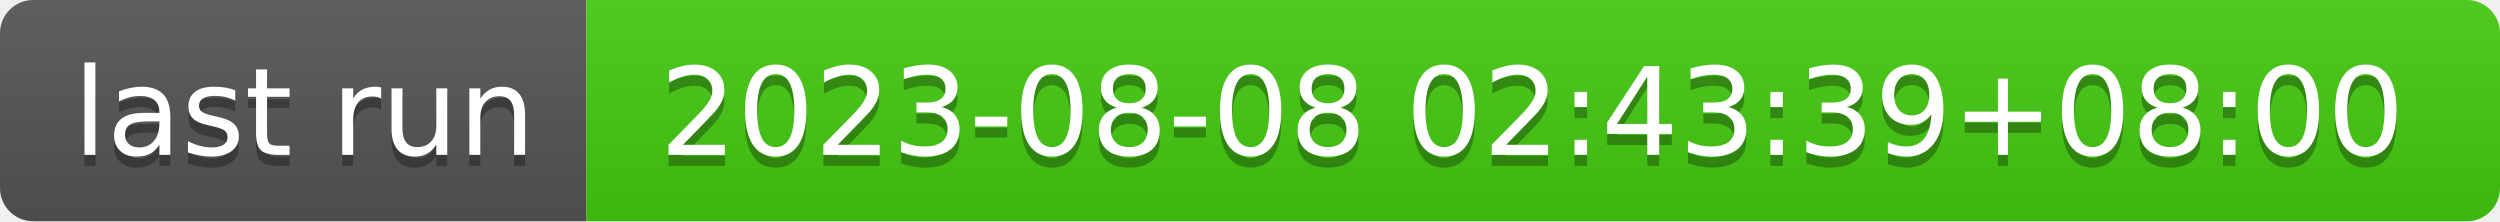
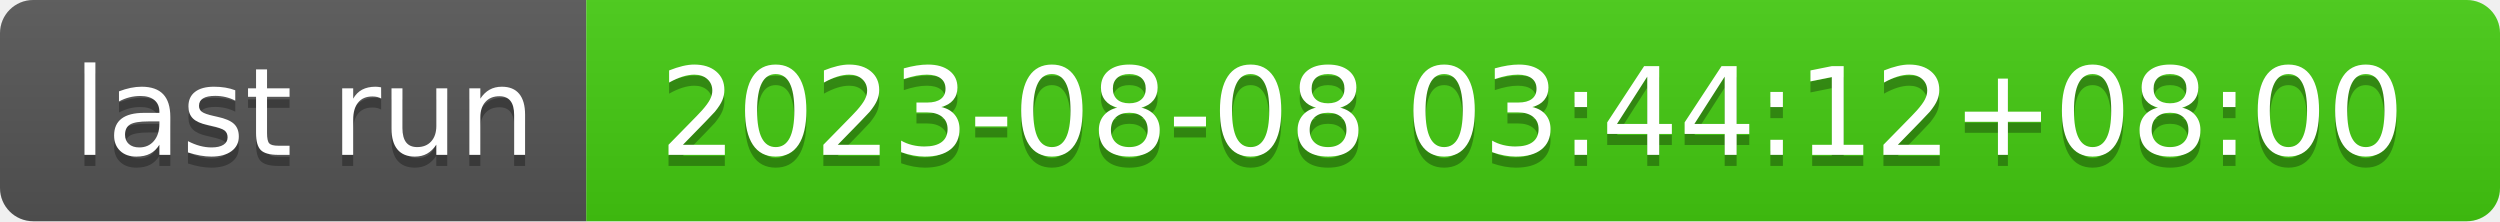
- <svg xmlns="http://www.w3.org/2000/svg" width="226" height="20" role="img" aria-label="last run: 2023-08-08 02:43:39+08:00">
+ <svg xmlns="http://www.w3.org/2000/svg" width="226" height="20" role="img" aria-label="last run: 2023-08-08 03:44:12+08:00">
  <linearGradient id="s" x2="0" y2="100%">
    <stop offset="0" stop-color="#bbb" stop-opacity=".1" />
    <stop offset="1" stop-opacity=".1" />
  </linearGradient>
  <clipPath id="r">
    <rect width="226" height="20" rx="3" fill="#fff" />
  </clipPath>
  <g clip-path="url(#r)">
    <rect width="53" height="20" fill="#555" />
    <rect x="53" width="173" height="20" fill="#4c1" />
    <rect width="226" height="20" fill="url(#s)" />
  </g>
  <g fill="#fff" text-anchor="middle" font-family="Verdana,Geneva,DejaVu Sans,sans-serif" text-rendering="geometricPrecision" font-size="110">
    <text aria-hidden="true" x="275" y="150" fill="#010101" fill-opacity=".3" transform="scale(.1)" textLength="430">last run</text>
    <text x="275" y="140" transform="scale(.1)" fill="#fff" textLength="430">last run</text>
-     <text aria-hidden="true" x="1385" y="150" fill="#010101" fill-opacity=".3" transform="scale(.1)" textLength="1630">2023-08-08 02:43:39+08:00</text>
-     <text x="1385" y="140" transform="scale(.1)" fill="#fff" textLength="1630">2023-08-08 02:43:39+08:00</text>
+     <text aria-hidden="true" x="1385" y="150" fill="#010101" fill-opacity=".3" transform="scale(.1)" textLength="1630">2023-08-08 03:44:12+08:00</text>
+     <text x="1385" y="140" transform="scale(.1)" fill="#fff" textLength="1630">2023-08-08 03:44:12+08:00</text>
  </g>
</svg>
